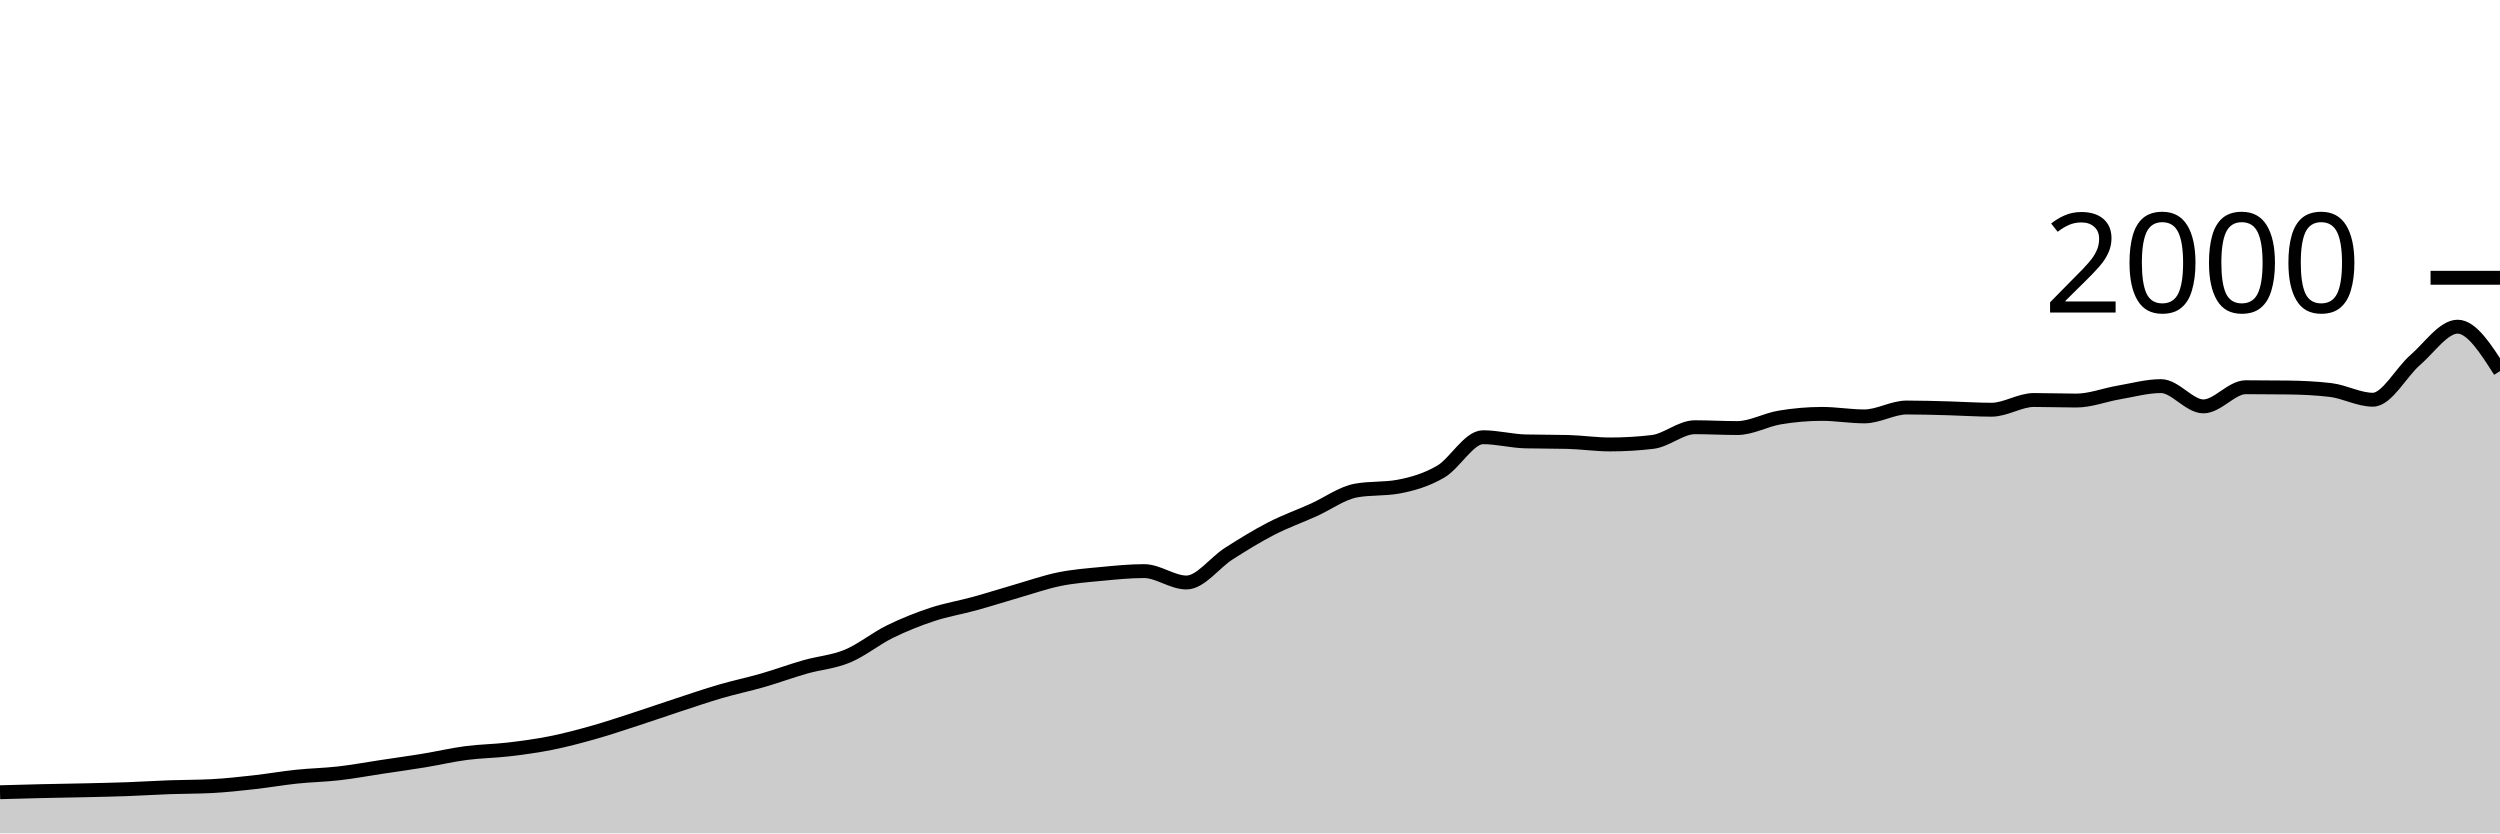
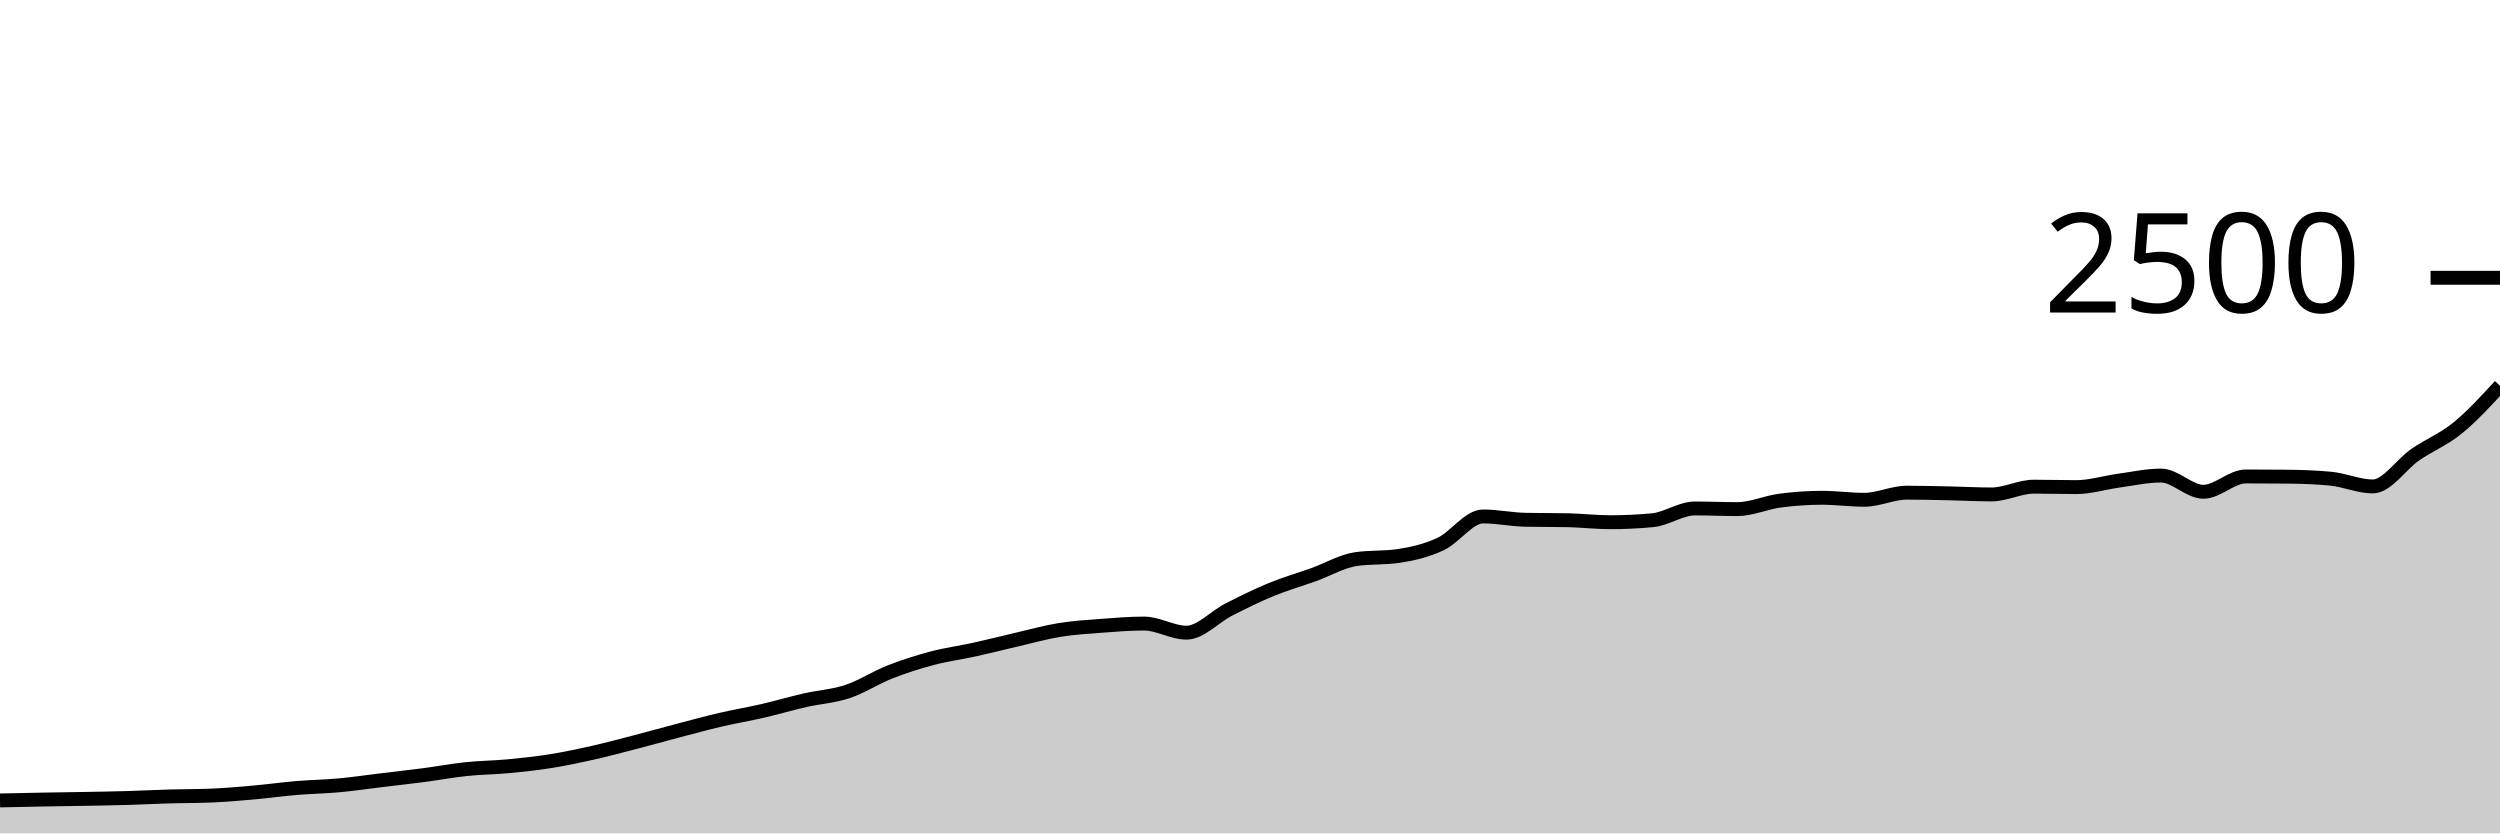
<svg xmlns="http://www.w3.org/2000/svg" viewBox="0 0 180 60">
  <g transform="translate(0,20)">
-     <path class="area" fill="rgba(0, 0, 0, 0.2)" d="M0,37.04C1.017,37.012,2.034,36.983,3.051,36.96C4.068,36.937,5.085,36.923,6.102,36.9C7.119,36.877,8.136,36.857,9.153,36.82C10.169,36.783,11.186,36.717,12.203,36.68C13.22,36.643,14.237,36.653,15.254,36.6C16.271,36.547,17.288,36.433,18.305,36.32C19.322,36.207,20.339,36.027,21.356,35.92C22.373,35.813,23.39,35.797,24.407,35.68C25.424,35.563,26.441,35.373,27.458,35.22C28.475,35.067,29.492,34.927,30.508,34.76C31.525,34.593,32.542,34.353,33.559,34.22C34.576,34.087,35.593,34.08,36.61,33.96C37.627,33.84,38.644,33.703,39.661,33.5C40.678,33.297,41.695,33.027,42.712,32.74C43.729,32.453,44.746,32.11,45.763,31.78C46.78,31.45,47.797,31.093,48.814,30.76C49.831,30.427,50.847,30.077,51.864,29.78C52.881,29.483,53.898,29.273,54.915,28.98C55.932,28.687,56.949,28.31,57.966,28.02C58.983,27.73,60,27.663,61.017,27.24C62.034,26.817,63.051,25.98,64.068,25.48C65.085,24.98,66.102,24.577,67.119,24.24C68.136,23.903,69.153,23.74,70.169,23.46C71.186,23.18,72.203,22.853,73.22,22.56C74.237,22.267,75.254,21.907,76.271,21.7C77.288,21.493,78.305,21.417,79.322,21.32C80.339,21.223,81.356,21.12,82.373,21.12C83.39,21.12,84.407,21.94,85.424,21.94C86.441,21.94,87.458,20.507,88.475,19.86C89.492,19.213,90.508,18.583,91.525,18.06C92.542,17.537,93.559,17.177,94.576,16.72C95.593,16.263,96.61,15.507,97.627,15.32C98.644,15.133,99.661,15.227,100.678,15.04C101.695,14.853,102.712,14.553,103.729,13.96C104.746,13.367,105.763,11.48,106.78,11.48C107.797,11.48,108.814,11.753,109.831,11.78C110.847,11.807,111.864,11.793,112.881,11.82C113.898,11.847,114.915,12,115.932,12C116.949,12,117.966,11.94,118.983,11.82C120,11.7,121.017,10.76,122.034,10.76C123.051,10.76,124.068,10.82,125.085,10.82C126.102,10.82,127.119,10.23,128.136,10.06C129.153,9.89,130.169,9.8,131.186,9.8C132.203,9.8,133.22,9.98,134.237,9.98C135.254,9.98,136.271,9.34,137.288,9.34C138.305,9.34,139.322,9.373,140.339,9.4C141.356,9.427,142.373,9.5,143.39,9.5C144.407,9.5,145.424,8.8,146.441,8.8C147.458,8.8,148.475,8.84,149.492,8.84C150.508,8.84,151.525,8.433,152.542,8.26C153.559,8.087,154.576,7.8,155.593,7.8C156.61,7.8,157.627,9.26,158.644,9.26C159.661,9.26,160.678,7.88,161.695,7.88C162.712,7.88,163.729,7.887,164.746,7.9C165.763,7.913,166.78,7.96,167.797,8.08C168.814,8.2,169.831,8.78,170.847,8.78C171.864,8.78,172.881,6.797,173.898,5.92C174.915,5.043,175.932,3.52,176.949,3.52C177.966,3.52,178.983,5.12,180,6.72L180,40C178.983,40,177.966,40,176.949,40C175.932,40,174.915,40,173.898,40C172.881,40,171.864,40,170.847,40C169.831,40,168.814,40,167.797,40C166.78,40,165.763,40,164.746,40C163.729,40,162.712,40,161.695,40C160.678,40,159.661,40,158.644,40C157.627,40,156.61,40,155.593,40C154.576,40,153.559,40,152.542,40C151.525,40,150.508,40,149.492,40C148.475,40,147.458,40,146.441,40C145.424,40,144.407,40,143.39,40C142.373,40,141.356,40,140.339,40C139.322,40,138.305,40,137.288,40C136.271,40,135.254,40,134.237,40C133.22,40,132.203,40,131.186,40C130.169,40,129.153,40,128.136,40C127.119,40,126.102,40,125.085,40C124.068,40,123.051,40,122.034,40C121.017,40,120,40,118.983,40C117.966,40,116.949,40,115.932,40C114.915,40,113.898,40,112.881,40C111.864,40,110.847,40,109.831,40C108.814,40,107.797,40,106.78,40C105.763,40,104.746,40,103.729,40C102.712,40,101.695,40,100.678,40C99.661,40,98.644,40,97.627,40C96.61,40,95.593,40,94.576,40C93.559,40,92.542,40,91.525,40C90.508,40,89.492,40,88.475,40C87.458,40,86.441,40,85.424,40C84.407,40,83.39,40,82.373,40C81.356,40,80.339,40,79.322,40C78.305,40,77.288,40,76.271,40C75.254,40,74.237,40,73.22,40C72.203,40,71.186,40,70.169,40C69.153,40,68.136,40,67.119,40C66.102,40,65.085,40,64.068,40C63.051,40,62.034,40,61.017,40C60,40,58.983,40,57.966,40C56.949,40,55.932,40,54.915,40C53.898,40,52.881,40,51.864,40C50.847,40,49.831,40,48.814,40C47.797,40,46.78,40,45.763,40C44.746,40,43.729,40,42.712,40C41.695,40,40.678,40,39.661,40C38.644,40,37.627,40,36.61,40C35.593,40,34.576,40,33.559,40C32.542,40,31.525,40,30.508,40C29.492,40,28.475,40,27.458,40C26.441,40,25.424,40,24.407,40C23.39,40,22.373,40,21.356,40C20.339,40,19.322,40,18.305,40C17.288,40,16.271,40,15.254,40C14.237,40,13.22,40,12.203,40C11.186,40,10.169,40,9.153,40C8.136,40,7.119,40,6.102,40C5.085,40,4.068,40,3.051,40C2.034,40,1.017,40,0,40Z" />
-     <path class="line" stroke="black" fill="none" d="M0,37.04C1.017,37.012,2.034,36.983,3.051,36.96C4.068,36.937,5.085,36.923,6.102,36.9C7.119,36.877,8.136,36.857,9.153,36.82C10.169,36.783,11.186,36.717,12.203,36.68C13.22,36.643,14.237,36.653,15.254,36.6C16.271,36.547,17.288,36.433,18.305,36.32C19.322,36.207,20.339,36.027,21.356,35.92C22.373,35.813,23.39,35.797,24.407,35.68C25.424,35.563,26.441,35.373,27.458,35.22C28.475,35.067,29.492,34.927,30.508,34.76C31.525,34.593,32.542,34.353,33.559,34.22C34.576,34.087,35.593,34.08,36.61,33.96C37.627,33.84,38.644,33.703,39.661,33.5C40.678,33.297,41.695,33.027,42.712,32.74C43.729,32.453,44.746,32.11,45.763,31.78C46.78,31.45,47.797,31.093,48.814,30.76C49.831,30.427,50.847,30.077,51.864,29.78C52.881,29.483,53.898,29.273,54.915,28.98C55.932,28.687,56.949,28.31,57.966,28.02C58.983,27.73,60,27.663,61.017,27.24C62.034,26.817,63.051,25.98,64.068,25.48C65.085,24.98,66.102,24.577,67.119,24.24C68.136,23.903,69.153,23.74,70.169,23.46C71.186,23.18,72.203,22.853,73.22,22.56C74.237,22.267,75.254,21.907,76.271,21.7C77.288,21.493,78.305,21.417,79.322,21.32C80.339,21.223,81.356,21.12,82.373,21.12C83.39,21.12,84.407,21.94,85.424,21.94C86.441,21.94,87.458,20.507,88.475,19.86C89.492,19.213,90.508,18.583,91.525,18.06C92.542,17.537,93.559,17.177,94.576,16.72C95.593,16.263,96.61,15.507,97.627,15.32C98.644,15.133,99.661,15.227,100.678,15.04C101.695,14.853,102.712,14.553,103.729,13.96C104.746,13.367,105.763,11.48,106.78,11.48C107.797,11.48,108.814,11.753,109.831,11.78C110.847,11.807,111.864,11.793,112.881,11.82C113.898,11.847,114.915,12,115.932,12C116.949,12,117.966,11.94,118.983,11.82C120,11.7,121.017,10.76,122.034,10.76C123.051,10.76,124.068,10.82,125.085,10.82C126.102,10.82,127.119,10.23,128.136,10.06C129.153,9.89,130.169,9.8,131.186,9.8C132.203,9.8,133.22,9.98,134.237,9.98C135.254,9.98,136.271,9.34,137.288,9.34C138.305,9.34,139.322,9.373,140.339,9.4C141.356,9.427,142.373,9.5,143.39,9.5C144.407,9.5,145.424,8.8,146.441,8.8C147.458,8.8,148.475,8.84,149.492,8.84C150.508,8.84,151.525,8.433,152.542,8.26C153.559,8.087,154.576,7.8,155.593,7.8C156.61,7.8,157.627,9.26,158.644,9.26C159.661,9.26,160.678,7.88,161.695,7.88C162.712,7.88,163.729,7.887,164.746,7.9C165.763,7.913,166.78,7.96,167.797,8.08C168.814,8.2,169.831,8.78,170.847,8.78C171.864,8.78,172.881,6.797,173.898,5.92C174.915,5.043,175.932,3.52,176.949,3.52C177.966,3.52,178.983,5.12,180,6.72" />
+     <path class="area" fill="rgba(0, 0, 0, 0.2)" d="M0,37.632C1.017,37.609,2.034,37.587,3.051,37.568C4.068,37.549,5.085,37.539,6.102,37.52C7.119,37.501,8.136,37.485,9.153,37.456C10.169,37.427,11.186,37.373,12.203,37.344C13.22,37.315,14.237,37.323,15.254,37.28C16.271,37.237,17.288,37.147,18.305,37.056C19.322,36.965,20.339,36.821,21.356,36.736C22.373,36.651,23.39,36.637,24.407,36.544C25.424,36.451,26.441,36.299,27.458,36.176C28.475,36.053,29.492,35.941,30.508,35.808C31.525,35.675,32.542,35.483,33.559,35.376C34.576,35.269,35.593,35.264,36.61,35.168C37.627,35.072,38.644,34.963,39.661,34.8C40.678,34.637,41.695,34.421,42.712,34.192C43.729,33.963,44.746,33.688,45.763,33.424C46.78,33.16,47.797,32.875,48.814,32.608C49.831,32.341,50.847,32.061,51.864,31.824C52.881,31.587,53.898,31.419,54.915,31.184C55.932,30.949,56.949,30.648,57.966,30.416C58.983,30.184,60,30.131,61.017,29.792C62.034,29.453,63.051,28.784,64.068,28.384C65.085,27.984,66.102,27.661,67.119,27.392C68.136,27.123,69.153,26.992,70.169,26.768C71.186,26.544,72.203,26.283,73.22,26.048C74.237,25.813,75.254,25.525,76.271,25.36C77.288,25.195,78.305,25.133,79.322,25.056C80.339,24.979,81.356,24.896,82.373,24.896C83.39,24.896,84.407,25.552,85.424,25.552C86.441,25.552,87.458,24.405,88.475,23.888C89.492,23.371,90.508,22.867,91.525,22.448C92.542,22.029,93.559,21.741,94.576,21.376C95.593,21.011,96.61,20.405,97.627,20.256C98.644,20.107,99.661,20.181,100.678,20.032C101.695,19.883,102.712,19.643,103.729,19.168C104.746,18.693,105.763,17.184,106.78,17.184C107.797,17.184,108.814,17.403,109.831,17.424C110.847,17.445,111.864,17.435,112.881,17.456C113.898,17.477,114.915,17.6,115.932,17.6C116.949,17.6,117.966,17.552,118.983,17.456C120,17.36,121.017,16.608,122.034,16.608C123.051,16.608,124.068,16.656,125.085,16.656C126.102,16.656,127.119,16.184,128.136,16.048C129.153,15.912,130.169,15.84,131.186,15.84C132.203,15.84,133.22,15.984,134.237,15.984C135.254,15.984,136.271,15.472,137.288,15.472C138.305,15.472,139.322,15.499,140.339,15.52C141.356,15.541,142.373,15.6,143.39,15.6C144.407,15.6,145.424,15.04,146.441,15.04C147.458,15.04,148.475,15.072,149.492,15.072C150.508,15.072,151.525,14.747,152.542,14.608C153.559,14.469,154.576,14.24,155.593,14.24C156.61,14.24,157.627,15.408,158.644,15.408C159.661,15.408,160.678,14.304,161.695,14.304C162.712,14.304,163.729,14.309,164.746,14.32C165.763,14.331,166.78,14.368,167.797,14.464C168.814,14.56,169.831,15.024,170.847,15.024C171.864,15.024,172.881,13.437,173.898,12.736C174.915,12.035,175.932,11.643,176.949,10.816C177.966,9.989,178.983,8.883,180,7.776L180,40C178.983,40,177.966,40,176.949,40C175.932,40,174.915,40,173.898,40C172.881,40,171.864,40,170.847,40C169.831,40,168.814,40,167.797,40C166.78,40,165.763,40,164.746,40C163.729,40,162.712,40,161.695,40C160.678,40,159.661,40,158.644,40C157.627,40,156.61,40,155.593,40C154.576,40,153.559,40,152.542,40C151.525,40,150.508,40,149.492,40C148.475,40,147.458,40,146.441,40C145.424,40,144.407,40,143.39,40C142.373,40,141.356,40,140.339,40C139.322,40,138.305,40,137.288,40C136.271,40,135.254,40,134.237,40C133.22,40,132.203,40,131.186,40C130.169,40,129.153,40,128.136,40C127.119,40,126.102,40,125.085,40C124.068,40,123.051,40,122.034,40C121.017,40,120,40,118.983,40C117.966,40,116.949,40,115.932,40C114.915,40,113.898,40,112.881,40C111.864,40,110.847,40,109.831,40C108.814,40,107.797,40,106.78,40C105.763,40,104.746,40,103.729,40C102.712,40,101.695,40,100.678,40C99.661,40,98.644,40,97.627,40C96.61,40,95.593,40,94.576,40C93.559,40,92.542,40,91.525,40C90.508,40,89.492,40,88.475,40C87.458,40,86.441,40,85.424,40C84.407,40,83.39,40,82.373,40C81.356,40,80.339,40,79.322,40C78.305,40,77.288,40,76.271,40C75.254,40,74.237,40,73.22,40C72.203,40,71.186,40,70.169,40C69.153,40,68.136,40,67.119,40C66.102,40,65.085,40,64.068,40C63.051,40,62.034,40,61.017,40C60,40,58.983,40,57.966,40C56.949,40,55.932,40,54.915,40C53.898,40,52.881,40,51.864,40C50.847,40,49.831,40,48.814,40C47.797,40,46.78,40,45.763,40C44.746,40,43.729,40,42.712,40C41.695,40,40.678,40,39.661,40C38.644,40,37.627,40,36.61,40C35.593,40,34.576,40,33.559,40C32.542,40,31.525,40,30.508,40C29.492,40,28.475,40,27.458,40C26.441,40,25.424,40,24.407,40C23.39,40,22.373,40,21.356,40C20.339,40,19.322,40,18.305,40C17.288,40,16.271,40,15.254,40C14.237,40,13.22,40,12.203,40C11.186,40,10.169,40,9.153,40C8.136,40,7.119,40,6.102,40C5.085,40,4.068,40,3.051,40C2.034,40,1.017,40,0,40Z" />
+     <path class="line" stroke="black" fill="none" d="M0,37.632C1.017,37.609,2.034,37.587,3.051,37.568C4.068,37.549,5.085,37.539,6.102,37.52C7.119,37.501,8.136,37.485,9.153,37.456C10.169,37.427,11.186,37.373,12.203,37.344C13.22,37.315,14.237,37.323,15.254,37.28C16.271,37.237,17.288,37.147,18.305,37.056C19.322,36.965,20.339,36.821,21.356,36.736C22.373,36.651,23.39,36.637,24.407,36.544C25.424,36.451,26.441,36.299,27.458,36.176C28.475,36.053,29.492,35.941,30.508,35.808C31.525,35.675,32.542,35.483,33.559,35.376C34.576,35.269,35.593,35.264,36.61,35.168C37.627,35.072,38.644,34.963,39.661,34.8C40.678,34.637,41.695,34.421,42.712,34.192C43.729,33.963,44.746,33.688,45.763,33.424C46.78,33.16,47.797,32.875,48.814,32.608C49.831,32.341,50.847,32.061,51.864,31.824C52.881,31.587,53.898,31.419,54.915,31.184C55.932,30.949,56.949,30.648,57.966,30.416C58.983,30.184,60,30.131,61.017,29.792C62.034,29.453,63.051,28.784,64.068,28.384C65.085,27.984,66.102,27.661,67.119,27.392C68.136,27.123,69.153,26.992,70.169,26.768C71.186,26.544,72.203,26.283,73.22,26.048C74.237,25.813,75.254,25.525,76.271,25.36C77.288,25.195,78.305,25.133,79.322,25.056C80.339,24.979,81.356,24.896,82.373,24.896C83.39,24.896,84.407,25.552,85.424,25.552C86.441,25.552,87.458,24.405,88.475,23.888C89.492,23.371,90.508,22.867,91.525,22.448C92.542,22.029,93.559,21.741,94.576,21.376C95.593,21.011,96.61,20.405,97.627,20.256C98.644,20.107,99.661,20.181,100.678,20.032C101.695,19.883,102.712,19.643,103.729,19.168C104.746,18.693,105.763,17.184,106.78,17.184C107.797,17.184,108.814,17.403,109.831,17.424C110.847,17.445,111.864,17.435,112.881,17.456C113.898,17.477,114.915,17.6,115.932,17.6C116.949,17.6,117.966,17.552,118.983,17.456C120,17.36,121.017,16.608,122.034,16.608C123.051,16.608,124.068,16.656,125.085,16.656C126.102,16.656,127.119,16.184,128.136,16.048C129.153,15.912,130.169,15.84,131.186,15.84C132.203,15.84,133.22,15.984,134.237,15.984C135.254,15.984,136.271,15.472,137.288,15.472C138.305,15.472,139.322,15.499,140.339,15.52C141.356,15.541,142.373,15.6,143.39,15.6C144.407,15.6,145.424,15.04,146.441,15.04C147.458,15.04,148.475,15.072,149.492,15.072C150.508,15.072,151.525,14.747,152.542,14.608C153.559,14.469,154.576,14.24,155.593,14.24C156.61,14.24,157.627,15.408,158.644,15.408C159.661,15.408,160.678,14.304,161.695,14.304C162.712,14.304,163.729,14.309,164.746,14.32C165.763,14.331,166.78,14.368,167.797,14.464C168.814,14.56,169.831,15.024,170.847,15.024C171.864,15.024,172.881,13.437,173.898,12.736C174.915,12.035,175.932,11.643,176.949,10.816C177.966,9.989,178.983,8.883,180,7.776" />
    <path class="axis-ceiling" stroke-width="1" stroke="black" fill="none" d="M175,0L180,0" />
-     <text class="axis-ceiling-label" font-family="sans-serif" text-anchor="end" font-size="10px" x="170" y="2.5">2000</text>
+     <text class="axis-ceiling-label" font-family="sans-serif" text-anchor="end" font-size="10px" x="170" y="2.5">2500</text>
  </g>
</svg>
